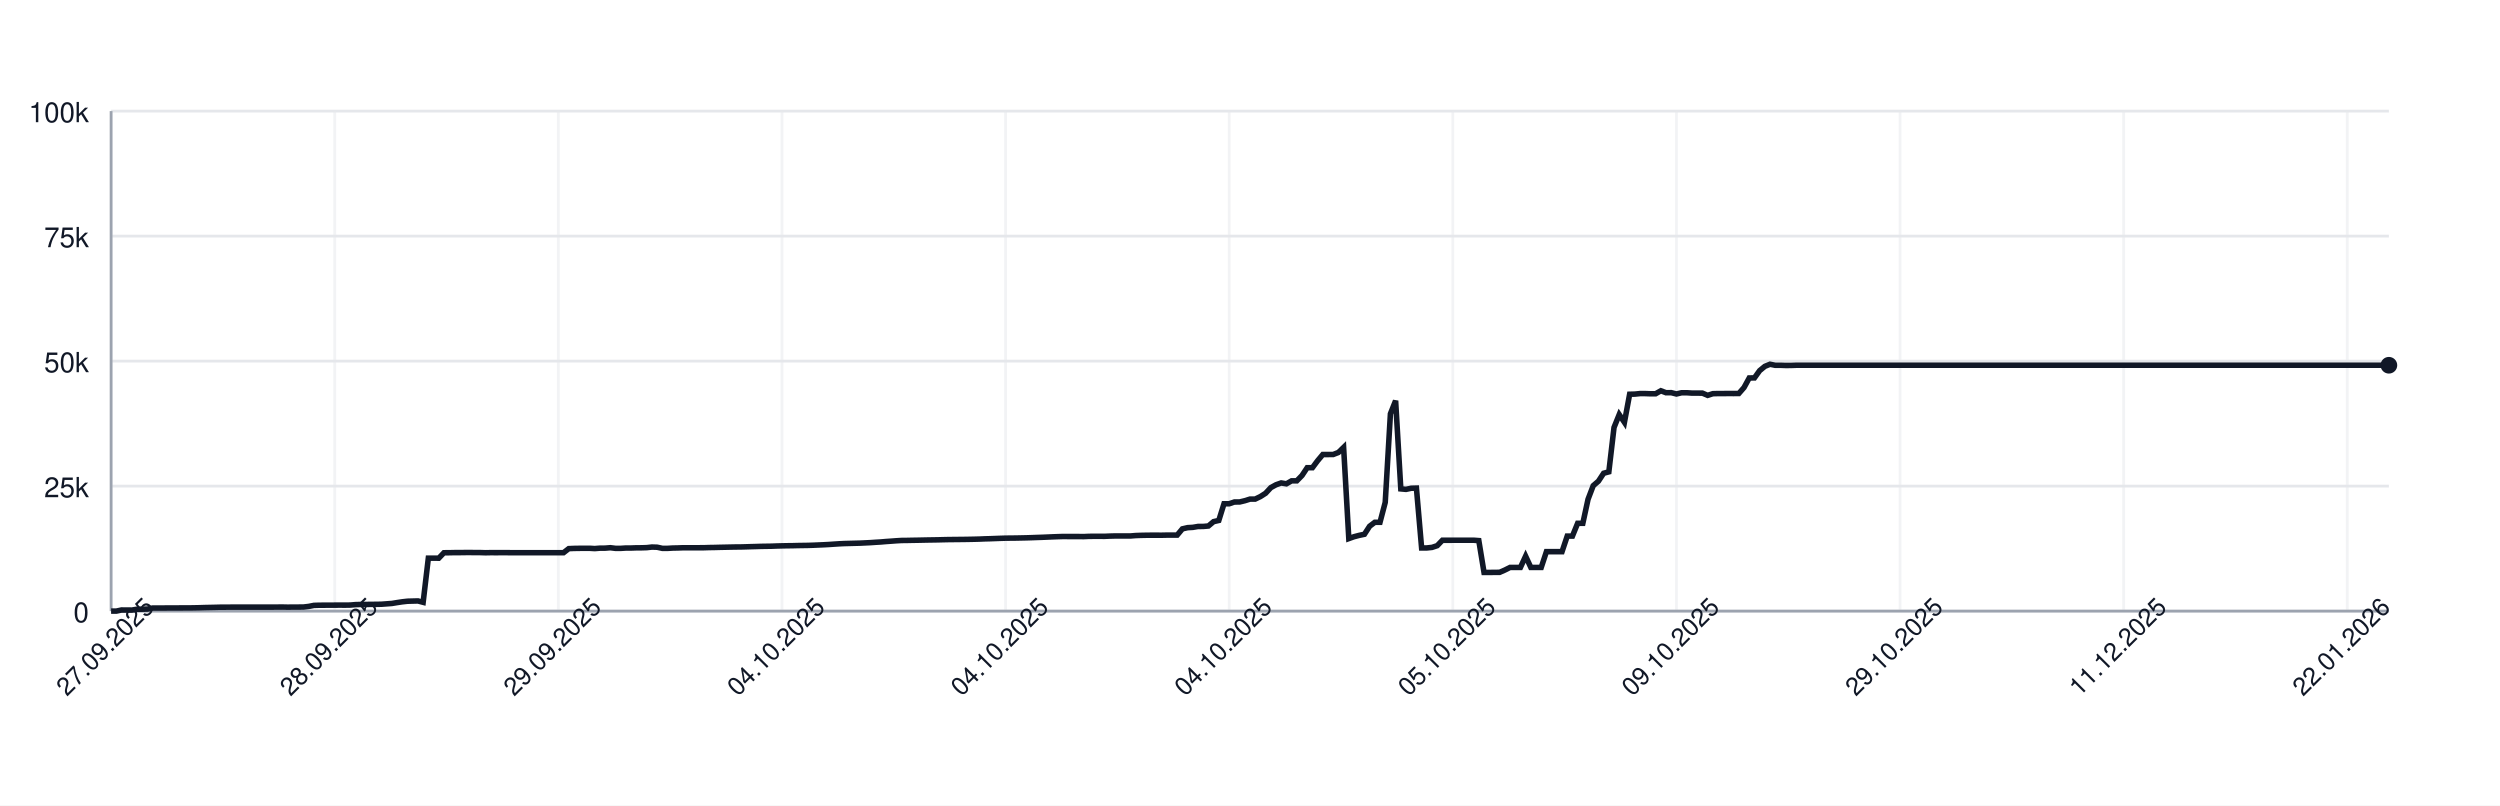
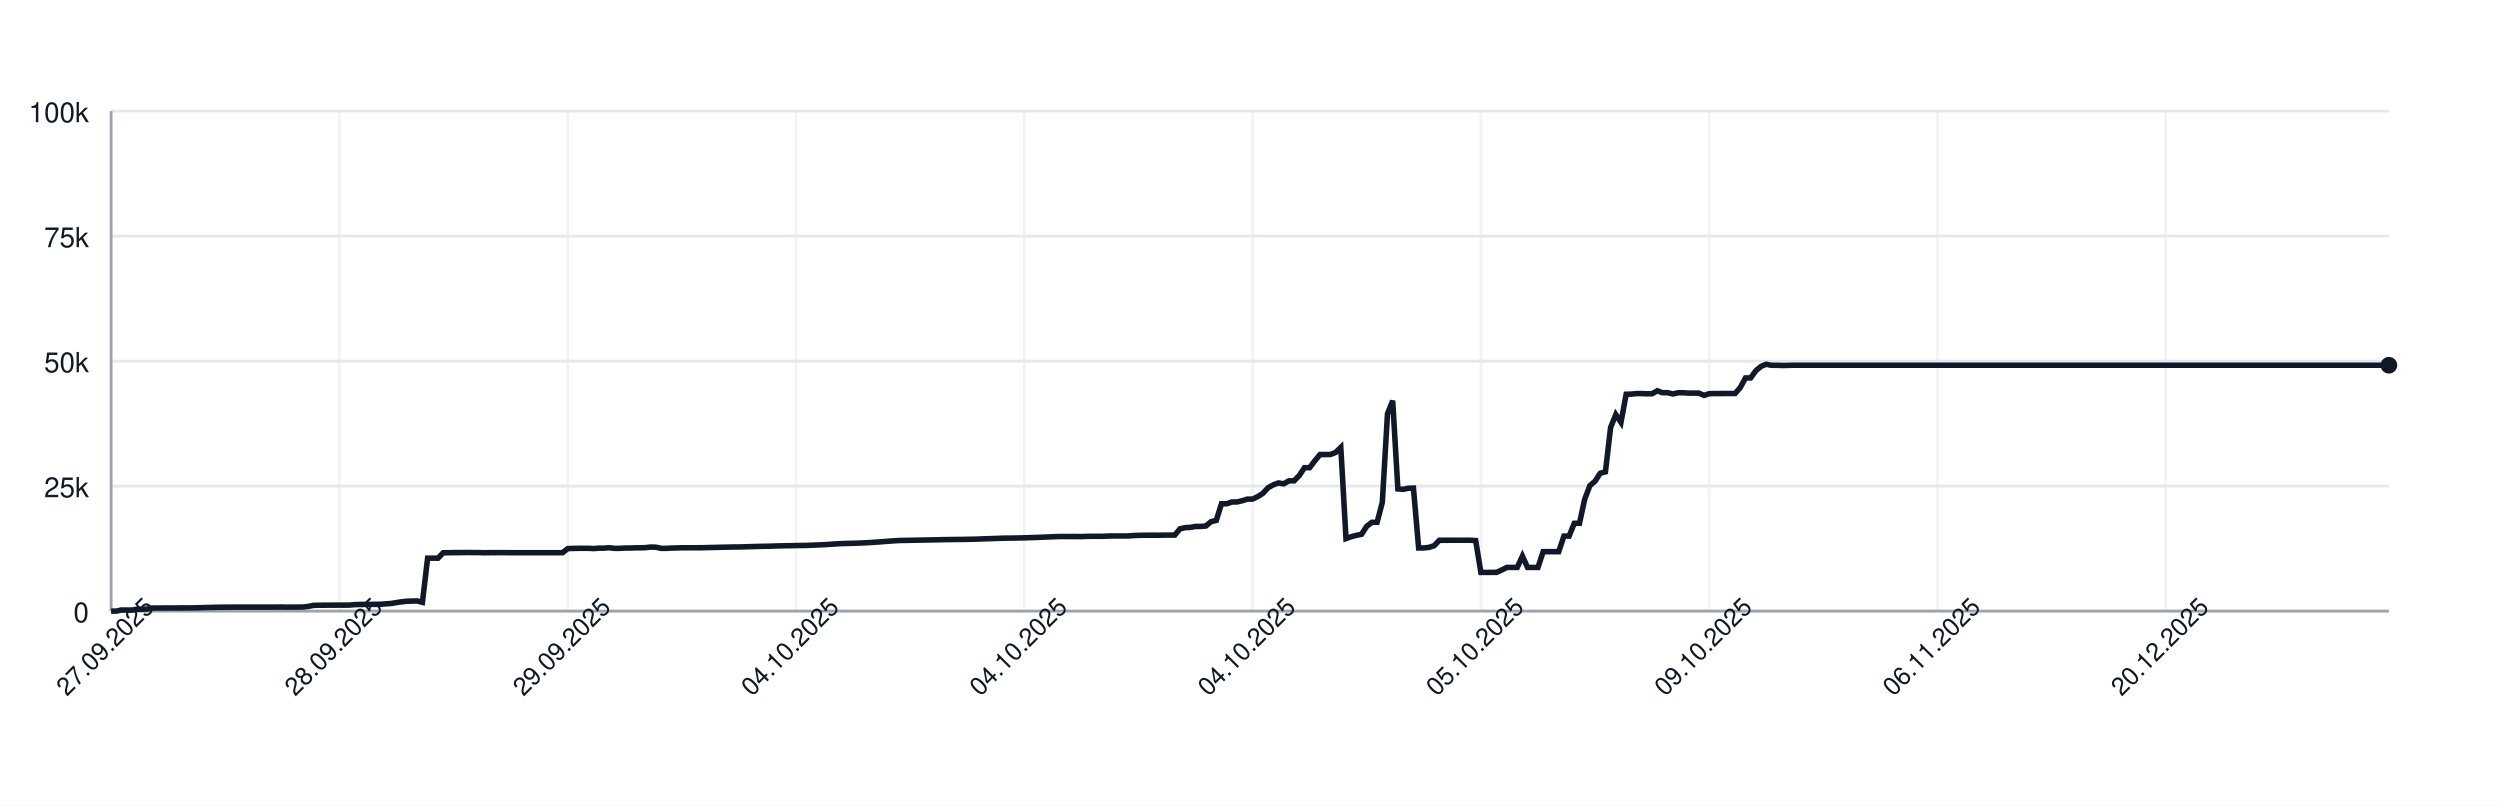
<svg xmlns="http://www.w3.org/2000/svg" width="900" height="290" style="font-family: -apple-system, BlinkMacSystemFont, 'Segoe UI', Helvetica, Arial, sans-serif;">
  <rect width="100%" height="100%" fill="white" />
  <g>
    <line x1="40" y1="220.00" x2="860" y2="220.00" stroke="#e5e7eb" />
    <text x="32" y="224.00" font-size="10" fill="#111827" text-anchor="end">0</text>
    <line x1="40" y1="175.00" x2="860" y2="175.00" stroke="#e5e7eb" />
    <text x="32" y="179.00" font-size="10" fill="#111827" text-anchor="end">25k</text>
    <line x1="40" y1="130.00" x2="860" y2="130.00" stroke="#e5e7eb" />
    <text x="32" y="134.00" font-size="10" fill="#111827" text-anchor="end">50k</text>
    <line x1="40" y1="85.00" x2="860" y2="85.00" stroke="#e5e7eb" />
    <text x="32" y="89.00" font-size="10" fill="#111827" text-anchor="end">75k</text>
    <line x1="40" y1="40.00" x2="860" y2="40.00" stroke="#e5e7eb" />
    <text x="32" y="44.00" font-size="10" fill="#111827" text-anchor="end">100k</text>
    <line x1="40.00" y1="40" x2="40.00" y2="220" stroke="#e5e7eb" opacity="0.5" />
-     <line x1="120.50" y1="40" x2="120.50" y2="220" stroke="#e5e7eb" opacity="0.5" />
-     <line x1="201.00" y1="40" x2="201.00" y2="220" stroke="#e5e7eb" opacity="0.5" />
-     <line x1="281.51" y1="40" x2="281.51" y2="220" stroke="#e5e7eb" opacity="0.5" />
-     <line x1="362.01" y1="40" x2="362.01" y2="220" stroke="#e5e7eb" opacity="0.5" />
-     <line x1="442.51" y1="40" x2="442.51" y2="220" stroke="#e5e7eb" opacity="0.5" />
-     <line x1="523.01" y1="40" x2="523.01" y2="220" stroke="#e5e7eb" opacity="0.5" />
-     <line x1="603.52" y1="40" x2="603.52" y2="220" stroke="#e5e7eb" opacity="0.5" />
-     <line x1="684.02" y1="40" x2="684.02" y2="220" stroke="#e5e7eb" opacity="0.5" />
-     <line x1="764.52" y1="40" x2="764.52" y2="220" stroke="#e5e7eb" opacity="0.5" />
-     <line x1="845.02" y1="40" x2="845.02" y2="220" stroke="#e5e7eb" opacity="0.5" />
+     <line x1="122.19" y1="40" x2="122.19" y2="220" stroke="#e5e7eb" opacity="0.5" />
+     <line x1="204.37" y1="40" x2="204.37" y2="220" stroke="#e5e7eb" opacity="0.5" />
+     <line x1="286.56" y1="40" x2="286.56" y2="220" stroke="#e5e7eb" opacity="0.5" />
+     <line x1="368.75" y1="40" x2="368.75" y2="220" stroke="#e5e7eb" opacity="0.5" />
+     <line x1="450.93" y1="40" x2="450.93" y2="220" stroke="#e5e7eb" opacity="0.5" />
+     <line x1="533.12" y1="40" x2="533.12" y2="220" stroke="#e5e7eb" opacity="0.5" />
+     <line x1="615.31" y1="40" x2="615.31" y2="220" stroke="#e5e7eb" opacity="0.5" />
+     <line x1="697.49" y1="40" x2="697.49" y2="220" stroke="#e5e7eb" opacity="0.5" />
+     <line x1="779.68" y1="40" x2="779.68" y2="220" stroke="#e5e7eb" opacity="0.5" />
    <line x1="40" y1="220" x2="860" y2="220" stroke="#9ca3af" />
    <line x1="40" y1="40" x2="40" y2="220" stroke="#9ca3af" />
-     <path d="M 40.00 220.00 L 41.87 220.00 L 43.74 219.60 L 45.62 219.62 L 47.49 219.63 L 49.36 219.32 L 51.23 219.31 L 53.11 219.26 L 54.98 218.89 L 56.85 218.89 L 58.72 218.89 L 60.59 218.87 L 62.47 218.87 L 64.34 218.86 L 66.21 218.85 L 68.08 218.85 L 69.95 218.82 L 71.83 218.78 L 73.70 218.72 L 75.57 218.68 L 77.44 218.64 L 79.32 218.59 L 81.19 218.59 L 83.06 218.57 L 84.93 218.57 L 86.80 218.57 L 88.68 218.57 L 90.55 218.57 L 92.42 218.57 L 94.29 218.57 L 96.16 218.57 L 98.04 218.57 L 99.91 218.55 L 101.78 218.54 L 103.65 218.58 L 105.53 218.55 L 107.40 218.55 L 109.27 218.53 L 111.14 218.31 L 113.01 217.94 L 114.89 217.88 L 116.76 217.87 L 118.63 217.86 L 120.50 217.85 L 122.37 217.84 L 124.25 217.85 L 126.12 217.82 L 127.99 217.66 L 129.86 217.61 L 131.74 217.60 L 133.61 217.57 L 135.48 217.56 L 137.35 217.52 L 139.22 217.38 L 141.10 217.24 L 142.97 216.93 L 144.84 216.65 L 146.71 216.44 L 148.58 216.39 L 150.46 216.34 L 152.33 216.83 L 154.20 200.94 L 156.07 200.94 L 157.95 200.95 L 159.82 198.99 L 161.69 198.98 L 163.56 198.94 L 165.43 198.94 L 167.31 198.91 L 169.18 198.90 L 171.05 198.93 L 172.92 198.93 L 174.79 198.99 L 176.67 198.95 L 178.54 198.96 L 180.41 198.95 L 182.28 198.95 L 184.16 198.97 L 186.03 198.97 L 187.90 198.97 L 189.77 198.97 L 191.64 198.97 L 193.52 198.97 L 195.39 198.97 L 197.26 198.97 L 199.13 198.97 L 201.00 198.97 L 202.88 198.97 L 204.75 197.51 L 206.62 197.43 L 208.49 197.40 L 210.37 197.38 L 212.24 197.38 L 214.11 197.49 L 215.98 197.34 L 217.85 197.33 L 219.73 197.18 L 221.60 197.41 L 223.47 197.41 L 225.34 197.29 L 227.21 197.29 L 229.09 197.22 L 230.96 197.21 L 232.83 197.15 L 234.70 196.94 L 236.58 197.00 L 238.45 197.41 L 240.32 197.41 L 242.19 197.30 L 244.06 197.26 L 245.94 197.19 L 247.81 197.19 L 249.68 197.19 L 251.55 197.19 L 253.42 197.18 L 255.30 197.12 L 257.17 197.09 L 259.04 197.04 L 260.91 197.00 L 262.79 196.96 L 264.66 196.92 L 266.53 196.91 L 268.40 196.86 L 270.27 196.80 L 272.15 196.75 L 274.02 196.69 L 275.89 196.66 L 277.76 196.63 L 279.63 196.56 L 281.51 196.51 L 283.38 196.47 L 285.25 196.45 L 287.12 196.40 L 289.00 196.37 L 290.87 196.34 L 292.74 196.28 L 294.61 196.20 L 296.48 196.12 L 298.36 196.02 L 300.23 195.89 L 302.10 195.77 L 303.97 195.68 L 305.84 195.63 L 307.72 195.58 L 309.59 195.53 L 311.46 195.44 L 313.33 195.35 L 315.21 195.22 L 317.08 195.11 L 318.95 194.95 L 320.82 194.82 L 322.69 194.68 L 324.57 194.57 L 326.44 194.55 L 328.31 194.51 L 330.18 194.48 L 332.05 194.44 L 333.93 194.40 L 335.80 194.37 L 337.67 194.34 L 339.54 194.29 L 341.42 194.25 L 343.29 194.23 L 345.16 194.21 L 347.03 194.19 L 348.90 194.16 L 350.78 194.12 L 352.65 194.07 L 354.52 193.99 L 356.39 193.94 L 358.26 193.87 L 360.14 193.80 L 362.01 193.74 L 363.88 193.72 L 365.75 193.70 L 367.63 193.66 L 369.50 193.62 L 371.37 193.56 L 373.24 193.49 L 375.11 193.43 L 376.99 193.35 L 378.86 193.27 L 380.73 193.20 L 382.60 193.14 L 384.47 193.15 L 386.35 193.15 L 388.22 193.15 L 390.09 193.18 L 391.96 193.09 L 393.84 193.07 L 395.71 193.07 L 397.58 193.08 L 399.45 193.00 L 401.32 192.95 L 403.20 192.95 L 405.07 192.95 L 406.94 192.95 L 408.81 192.80 L 410.68 192.73 L 412.56 192.69 L 414.43 192.67 L 416.30 192.67 L 418.17 192.68 L 420.05 192.64 L 421.92 192.63 L 423.79 192.63 L 425.66 190.39 L 427.53 189.96 L 429.41 189.85 L 431.28 189.53 L 433.15 189.52 L 435.02 189.36 L 436.89 187.79 L 438.77 187.36 L 440.64 181.35 L 442.51 181.35 L 444.38 180.72 L 446.26 180.71 L 448.13 180.26 L 450.00 179.68 L 451.87 179.67 L 453.74 178.77 L 455.62 177.57 L 457.49 175.55 L 459.36 174.52 L 461.23 173.86 L 463.11 174.17 L 464.98 173.10 L 466.85 173.10 L 468.72 171.18 L 470.59 168.37 L 472.47 168.37 L 474.34 165.86 L 476.21 163.63 L 478.08 163.63 L 479.95 163.62 L 481.83 162.88 L 483.70 161.06 L 485.57 193.89 L 487.44 193.22 L 489.32 192.73 L 491.19 192.34 L 493.06 189.45 L 494.93 188.03 L 496.80 188.03 L 498.68 180.86 L 500.55 148.96 L 502.42 144.25 L 504.29 176.00 L 506.16 176.17 L 508.04 175.77 L 509.91 175.72 L 511.78 197.26 L 513.65 197.26 L 515.53 197.06 L 517.40 196.44 L 519.27 194.49 L 521.14 194.50 L 523.01 194.49 L 524.89 194.49 L 526.76 194.49 L 528.63 194.48 L 530.50 194.48 L 532.37 194.62 L 534.25 206.08 L 536.12 206.08 L 537.99 206.05 L 539.86 206.04 L 541.74 205.22 L 543.61 204.28 L 545.48 204.28 L 547.35 204.28 L 549.22 200.22 L 551.10 204.28 L 552.97 204.28 L 554.84 204.28 L 556.71 198.60 L 558.58 198.60 L 560.46 198.60 L 562.33 198.60 L 564.20 193.00 L 566.07 193.00 L 567.95 188.39 L 569.82 188.39 L 571.69 179.75 L 573.56 174.84 L 575.43 173.23 L 577.31 170.37 L 579.18 169.87 L 581.05 153.88 L 582.92 149.24 L 584.79 152.04 L 586.67 141.93 L 588.54 141.88 L 590.41 141.69 L 592.28 141.69 L 594.16 141.76 L 596.03 141.75 L 597.90 140.68 L 599.77 141.38 L 601.64 141.36 L 603.52 141.83 L 605.39 141.39 L 607.26 141.39 L 609.13 141.52 L 611.00 141.52 L 612.88 141.53 L 614.75 142.33 L 616.62 141.73 L 618.49 141.68 L 620.37 141.68 L 622.24 141.66 L 624.11 141.67 L 625.98 141.65 L 627.85 139.51 L 629.73 136.07 L 631.60 136.04 L 633.47 133.43 L 635.34 131.89 L 637.21 131.13 L 639.09 131.51 L 640.96 131.50 L 642.83 131.57 L 644.70 131.56 L 646.58 131.49 L 648.45 131.49 L 650.32 131.49 L 652.19 131.49 L 654.06 131.49 L 655.94 131.49 L 657.81 131.49 L 659.68 131.49 L 661.55 131.49 L 663.42 131.49 L 665.30 131.49 L 667.17 131.49 L 669.04 131.49 L 670.91 131.49 L 672.79 131.49 L 674.66 131.49 L 676.53 131.49 L 678.40 131.49 L 680.27 131.49 L 682.15 131.49 L 684.02 131.49 L 685.89 131.49 L 687.76 131.49 L 689.63 131.49 L 691.51 131.49 L 693.38 131.49 L 695.25 131.49 L 697.12 131.49 L 699.00 131.49 L 700.87 131.49 L 702.74 131.49 L 704.61 131.49 L 706.48 131.49 L 708.36 131.49 L 710.23 131.49 L 712.10 131.49 L 713.97 131.49 L 715.84 131.49 L 717.72 131.49 L 719.59 131.49 L 721.46 131.49 L 723.33 131.49 L 725.21 131.49 L 727.08 131.49 L 728.95 131.49 L 730.82 131.49 L 732.69 131.49 L 734.57 131.49 L 736.44 131.49 L 738.31 131.49 L 740.18 131.49 L 742.05 131.49 L 743.93 131.49 L 745.80 131.49 L 747.67 131.49 L 749.54 131.49 L 751.42 131.49 L 753.29 131.49 L 755.16 131.49 L 757.03 131.49 L 758.90 131.49 L 760.78 131.49 L 762.65 131.49 L 764.52 131.49 L 766.39 131.49 L 768.26 131.49 L 770.14 131.49 L 772.01 131.49 L 773.88 131.49 L 775.75 131.49 L 777.63 131.49 L 779.50 131.49 L 781.37 131.49 L 783.24 131.49 L 785.11 131.49 L 786.99 131.49 L 788.86 131.49 L 790.73 131.49 L 792.60 131.49 L 794.47 131.49 L 796.35 131.49 L 798.22 131.49 L 800.09 131.49 L 801.96 131.49 L 803.84 131.49 L 805.71 131.49 L 807.58 131.49 L 809.45 131.49 L 811.32 131.49 L 813.20 131.49 L 815.07 131.49 L 816.94 131.49 L 818.81 131.49 L 820.68 131.49 L 822.56 131.49 L 824.43 131.49 L 826.30 131.49 L 828.17 131.49 L 830.05 131.49 L 831.92 131.49 L 833.79 131.49 L 835.66 131.49 L 837.53 131.49 L 839.41 131.49 L 841.28 131.49 L 843.15 131.49 L 845.02 131.49 L 846.89 131.49 L 848.77 131.49 L 850.64 131.49 L 852.51 131.49 L 854.38 131.49 L 856.26 131.49 L 858.13 131.49 L 860.00 131.49" fill="none" stroke="#111827" stroke-width="2" />
+     <path d="M 40.00 220.00 L 41.87 220.00 L 43.74 219.60 L 45.60 219.62 L 47.47 219.63 L 49.34 219.32 L 51.21 219.31 L 53.08 219.26 L 54.94 218.89 L 56.81 218.89 L 58.68 218.89 L 60.55 218.87 L 62.41 218.87 L 64.28 218.86 L 66.15 218.85 L 68.02 218.85 L 69.89 218.82 L 71.75 218.78 L 73.62 218.72 L 75.49 218.68 L 77.36 218.64 L 79.23 218.59 L 81.09 218.59 L 82.96 218.57 L 84.83 218.57 L 86.70 218.57 L 88.56 218.57 L 90.43 218.57 L 92.30 218.57 L 94.17 218.57 L 96.04 218.57 L 97.90 218.57 L 99.77 218.55 L 101.64 218.54 L 103.51 218.58 L 105.38 218.55 L 107.24 218.55 L 109.11 218.53 L 110.98 218.31 L 112.85 217.94 L 114.72 217.88 L 116.58 217.87 L 118.45 217.86 L 120.32 217.85 L 122.19 217.84 L 124.05 217.85 L 125.92 217.82 L 127.79 217.66 L 129.66 217.61 L 131.53 217.60 L 133.39 217.57 L 135.26 217.56 L 137.13 217.52 L 139.00 217.38 L 140.87 217.24 L 142.73 216.93 L 144.60 216.65 L 146.47 216.44 L 148.34 216.39 L 150.21 216.34 L 152.07 216.83 L 153.94 200.94 L 155.81 200.94 L 157.68 200.95 L 159.54 198.99 L 161.41 198.98 L 163.28 198.94 L 165.15 198.94 L 167.02 198.91 L 168.88 198.90 L 170.75 198.93 L 172.62 198.93 L 174.49 198.99 L 176.36 198.95 L 178.22 198.96 L 180.09 198.95 L 181.96 198.95 L 183.83 198.97 L 185.69 198.97 L 187.56 198.97 L 189.43 198.97 L 191.30 198.97 L 193.17 198.97 L 195.03 198.97 L 196.90 198.97 L 198.77 198.97 L 200.64 198.97 L 202.51 198.97 L 204.37 197.51 L 206.24 197.43 L 208.11 197.40 L 209.98 197.38 L 211.85 197.38 L 213.71 197.49 L 215.58 197.34 L 217.45 197.33 L 219.32 197.18 L 221.18 197.41 L 223.05 197.41 L 224.92 197.29 L 226.79 197.29 L 228.66 197.22 L 230.52 197.21 L 232.39 197.15 L 234.26 196.94 L 236.13 197.00 L 238.00 197.41 L 239.86 197.41 L 241.73 197.30 L 243.60 197.26 L 245.47 197.19 L 247.33 197.19 L 249.20 197.19 L 251.07 197.19 L 252.94 197.18 L 254.81 197.12 L 256.67 197.09 L 258.54 197.04 L 260.41 197.00 L 262.28 196.96 L 264.15 196.92 L 266.01 196.91 L 267.88 196.86 L 269.75 196.80 L 271.62 196.75 L 273.49 196.69 L 275.35 196.66 L 277.22 196.63 L 279.09 196.56 L 280.96 196.51 L 282.82 196.47 L 284.69 196.45 L 286.56 196.40 L 288.43 196.37 L 290.30 196.34 L 292.16 196.28 L 294.03 196.20 L 295.90 196.12 L 297.77 196.02 L 299.64 195.89 L 301.50 195.77 L 303.37 195.68 L 305.24 195.63 L 307.11 195.58 L 308.97 195.53 L 310.84 195.44 L 312.71 195.35 L 314.58 195.22 L 316.45 195.11 L 318.31 194.95 L 320.18 194.82 L 322.05 194.68 L 323.92 194.57 L 325.79 194.55 L 327.65 194.51 L 329.52 194.48 L 331.39 194.44 L 333.26 194.40 L 335.13 194.37 L 336.99 194.34 L 338.86 194.29 L 340.73 194.25 L 342.60 194.23 L 344.46 194.21 L 346.33 194.19 L 348.20 194.16 L 350.07 194.12 L 351.94 194.07 L 353.80 193.99 L 355.67 193.94 L 357.54 193.87 L 359.41 193.80 L 361.28 193.74 L 363.14 193.72 L 365.01 193.70 L 366.88 193.66 L 368.75 193.62 L 370.62 193.56 L 372.48 193.49 L 374.35 193.43 L 376.22 193.35 L 378.09 193.27 L 379.95 193.20 L 381.82 193.14 L 383.69 193.15 L 385.56 193.15 L 387.43 193.15 L 389.29 193.18 L 391.16 193.09 L 393.03 193.07 L 394.90 193.07 L 396.77 193.08 L 398.63 193.00 L 400.50 192.95 L 402.37 192.95 L 404.24 192.95 L 406.10 192.95 L 407.97 192.80 L 409.84 192.73 L 411.71 192.69 L 413.58 192.67 L 415.44 192.67 L 417.31 192.68 L 419.18 192.64 L 421.05 192.63 L 422.92 192.63 L 424.78 190.39 L 426.65 189.96 L 428.52 189.85 L 430.39 189.53 L 432.26 189.52 L 434.12 189.36 L 435.99 187.79 L 437.86 187.36 L 439.73 181.35 L 441.59 181.35 L 443.46 180.72 L 445.33 180.71 L 447.20 180.26 L 449.07 179.68 L 450.93 179.67 L 452.80 178.77 L 454.67 177.57 L 456.54 175.55 L 458.41 174.52 L 460.27 173.86 L 462.14 174.17 L 464.01 173.10 L 465.88 173.10 L 467.74 171.18 L 469.61 168.37 L 471.48 168.37 L 473.35 165.86 L 475.22 163.63 L 477.08 163.63 L 478.95 163.62 L 480.82 162.88 L 482.69 161.06 L 484.56 193.89 L 486.42 193.22 L 488.29 192.73 L 490.16 192.34 L 492.03 189.45 L 493.90 188.03 L 495.76 188.03 L 497.63 180.86 L 499.50 148.96 L 501.37 144.25 L 503.23 176.00 L 505.10 176.17 L 506.97 175.77 L 508.84 175.72 L 510.71 197.26 L 512.57 197.26 L 514.44 197.06 L 516.31 196.44 L 518.18 194.49 L 520.05 194.50 L 521.91 194.49 L 523.78 194.49 L 525.65 194.49 L 527.52 194.48 L 529.38 194.48 L 531.25 194.62 L 533.12 206.08 L 534.99 206.08 L 536.86 206.05 L 538.72 206.04 L 540.59 205.22 L 542.46 204.28 L 544.33 204.28 L 546.20 204.28 L 548.06 200.22 L 549.93 204.28 L 551.80 204.28 L 553.67 204.28 L 555.54 198.60 L 557.40 198.60 L 559.27 198.60 L 561.14 198.60 L 563.01 193.00 L 564.87 193.00 L 566.74 188.39 L 568.61 188.39 L 570.48 179.75 L 572.35 174.84 L 574.21 173.23 L 576.08 170.37 L 577.95 169.87 L 579.82 153.88 L 581.69 149.24 L 583.55 152.04 L 585.42 141.93 L 587.29 141.88 L 589.16 141.69 L 591.03 141.69 L 592.89 141.76 L 594.76 141.75 L 596.63 140.68 L 598.50 141.38 L 600.36 141.36 L 602.23 141.83 L 604.10 141.39 L 605.97 141.39 L 607.84 141.52 L 609.70 141.52 L 611.57 141.53 L 613.44 142.33 L 615.31 141.73 L 617.18 141.68 L 619.04 141.68 L 620.91 141.66 L 622.78 141.67 L 624.65 141.65 L 626.51 139.51 L 628.38 136.07 L 630.25 136.04 L 632.12 133.43 L 633.99 131.89 L 635.85 131.13 L 637.72 131.51 L 639.59 131.50 L 641.46 131.57 L 643.33 131.56 L 645.19 131.49 L 647.06 131.49 L 648.93 131.49 L 650.80 131.49 L 652.67 131.49 L 654.53 131.49 L 656.40 131.49 L 658.27 131.49 L 660.14 131.49 L 662.00 131.49 L 663.87 131.49 L 665.74 131.49 L 667.61 131.49 L 669.48 131.49 L 671.34 131.49 L 673.21 131.49 L 675.08 131.49 L 676.95 131.49 L 678.82 131.49 L 680.68 131.49 L 682.55 131.49 L 684.42 131.49 L 686.29 131.49 L 688.15 131.49 L 690.02 131.49 L 691.89 131.49 L 693.76 131.49 L 695.63 131.49 L 697.49 131.49 L 699.36 131.49 L 701.23 131.49 L 703.10 131.49 L 704.97 131.49 L 706.83 131.49 L 708.70 131.49 L 710.57 131.49 L 712.44 131.49 L 714.31 131.49 L 716.17 131.49 L 718.04 131.49 L 719.91 131.49 L 721.78 131.49 L 723.64 131.49 L 725.51 131.49 L 727.38 131.49 L 729.25 131.49 L 731.12 131.49 L 732.98 131.49 L 734.85 131.49 L 736.72 131.49 L 738.59 131.49 L 740.46 131.49 L 742.32 131.49 L 744.19 131.49 L 746.06 131.49 L 747.93 131.49 L 749.79 131.49 L 751.66 131.49 L 753.53 131.49 L 755.40 131.49 L 757.27 131.49 L 759.13 131.49 L 761.00 131.49 L 762.87 131.49 L 764.74 131.49 L 766.61 131.49 L 768.47 131.49 L 770.34 131.49 L 772.21 131.49 L 774.08 131.49 L 775.95 131.49 L 777.81 131.49 L 779.68 131.49 L 781.55 131.49 L 783.42 131.49 L 785.28 131.49 L 787.15 131.49 L 789.02 131.49 L 790.89 131.49 L 792.76 131.49 L 794.62 131.49 L 796.49 131.49 L 798.36 131.49 L 800.23 131.49 L 802.10 131.49 L 803.96 131.49 L 805.83 131.49 L 807.70 131.49 L 809.57 131.49 L 811.44 131.49 L 813.30 131.49 L 815.17 131.49 L 817.04 131.49 L 818.91 131.49 L 820.77 131.49 L 822.64 131.49 L 824.51 131.49 L 826.38 131.49 L 828.25 131.49 L 830.11 131.49 L 831.98 131.49 L 833.85 131.49 L 835.72 131.49 L 837.59 131.49 L 839.45 131.49 L 841.32 131.49 L 843.19 131.49 L 845.06 131.49 L 846.92 131.49 L 848.79 131.49 L 850.66 131.49 L 852.53 131.49 L 854.40 131.49 L 856.26 131.49 L 858.13 131.49 L 860.00 131.49" fill="none" stroke="#111827" stroke-width="2" />
    <circle cx="860.00" cy="131.49" r="3" fill="#111827" />
    <text x="40.00" y="235.00" font-size="9" fill="#111827" text-anchor="middle" transform="rotate(-45 40.00 235.00)">27.09.2025</text>
-     <text x="120.50" y="235.00" font-size="9" fill="#111827" text-anchor="middle" transform="rotate(-45 120.50 235.00)">28.09.2025</text>
-     <text x="201.00" y="235.00" font-size="9" fill="#111827" text-anchor="middle" transform="rotate(-45 201.00 235.00)">29.09.2025</text>
-     <text x="281.51" y="235.00" font-size="9" fill="#111827" text-anchor="middle" transform="rotate(-45 281.51 235.00)">04.10.2025</text>
-     <text x="362.01" y="235.00" font-size="9" fill="#111827" text-anchor="middle" transform="rotate(-45 362.01 235.00)">04.10.2025</text>
-     <text x="442.51" y="235.00" font-size="9" fill="#111827" text-anchor="middle" transform="rotate(-45 442.51 235.00)">04.10.2025</text>
-     <text x="523.01" y="235.00" font-size="9" fill="#111827" text-anchor="middle" transform="rotate(-45 523.01 235.00)">05.10.2025</text>
-     <text x="603.52" y="235.00" font-size="9" fill="#111827" text-anchor="middle" transform="rotate(-45 603.52 235.00)">09.10.2025</text>
-     <text x="684.02" y="235.00" font-size="9" fill="#111827" text-anchor="middle" transform="rotate(-45 684.02 235.00)">29.10.2025</text>
-     <text x="764.52" y="235.00" font-size="9" fill="#111827" text-anchor="middle" transform="rotate(-45 764.52 235.00)">11.12.2025</text>
-     <text x="845.02" y="235.00" font-size="9" fill="#111827" text-anchor="middle" transform="rotate(-45 845.02 235.00)">22.01.2026</text>
+     <text x="122.19" y="235.00" font-size="9" fill="#111827" text-anchor="middle" transform="rotate(-45 122.19 235.00)">28.09.2025</text>
+     <text x="204.37" y="235.00" font-size="9" fill="#111827" text-anchor="middle" transform="rotate(-45 204.37 235.00)">29.09.2025</text>
+     <text x="286.56" y="235.00" font-size="9" fill="#111827" text-anchor="middle" transform="rotate(-45 286.56 235.00)">04.10.2025</text>
+     <text x="368.75" y="235.00" font-size="9" fill="#111827" text-anchor="middle" transform="rotate(-45 368.75 235.00)">04.10.2025</text>
+     <text x="450.93" y="235.00" font-size="9" fill="#111827" text-anchor="middle" transform="rotate(-45 450.93 235.00)">04.10.2025</text>
+     <text x="533.12" y="235.00" font-size="9" fill="#111827" text-anchor="middle" transform="rotate(-45 533.12 235.00)">05.10.2025</text>
+     <text x="615.31" y="235.00" font-size="9" fill="#111827" text-anchor="middle" transform="rotate(-45 615.31 235.00)">09.10.2025</text>
+     <text x="697.49" y="235.00" font-size="9" fill="#111827" text-anchor="middle" transform="rotate(-45 697.49 235.00)">06.11.2025</text>
+     <text x="779.68" y="235.00" font-size="9" fill="#111827" text-anchor="middle" transform="rotate(-45 779.68 235.00)">20.12.2025</text>
  </g>
</svg>
